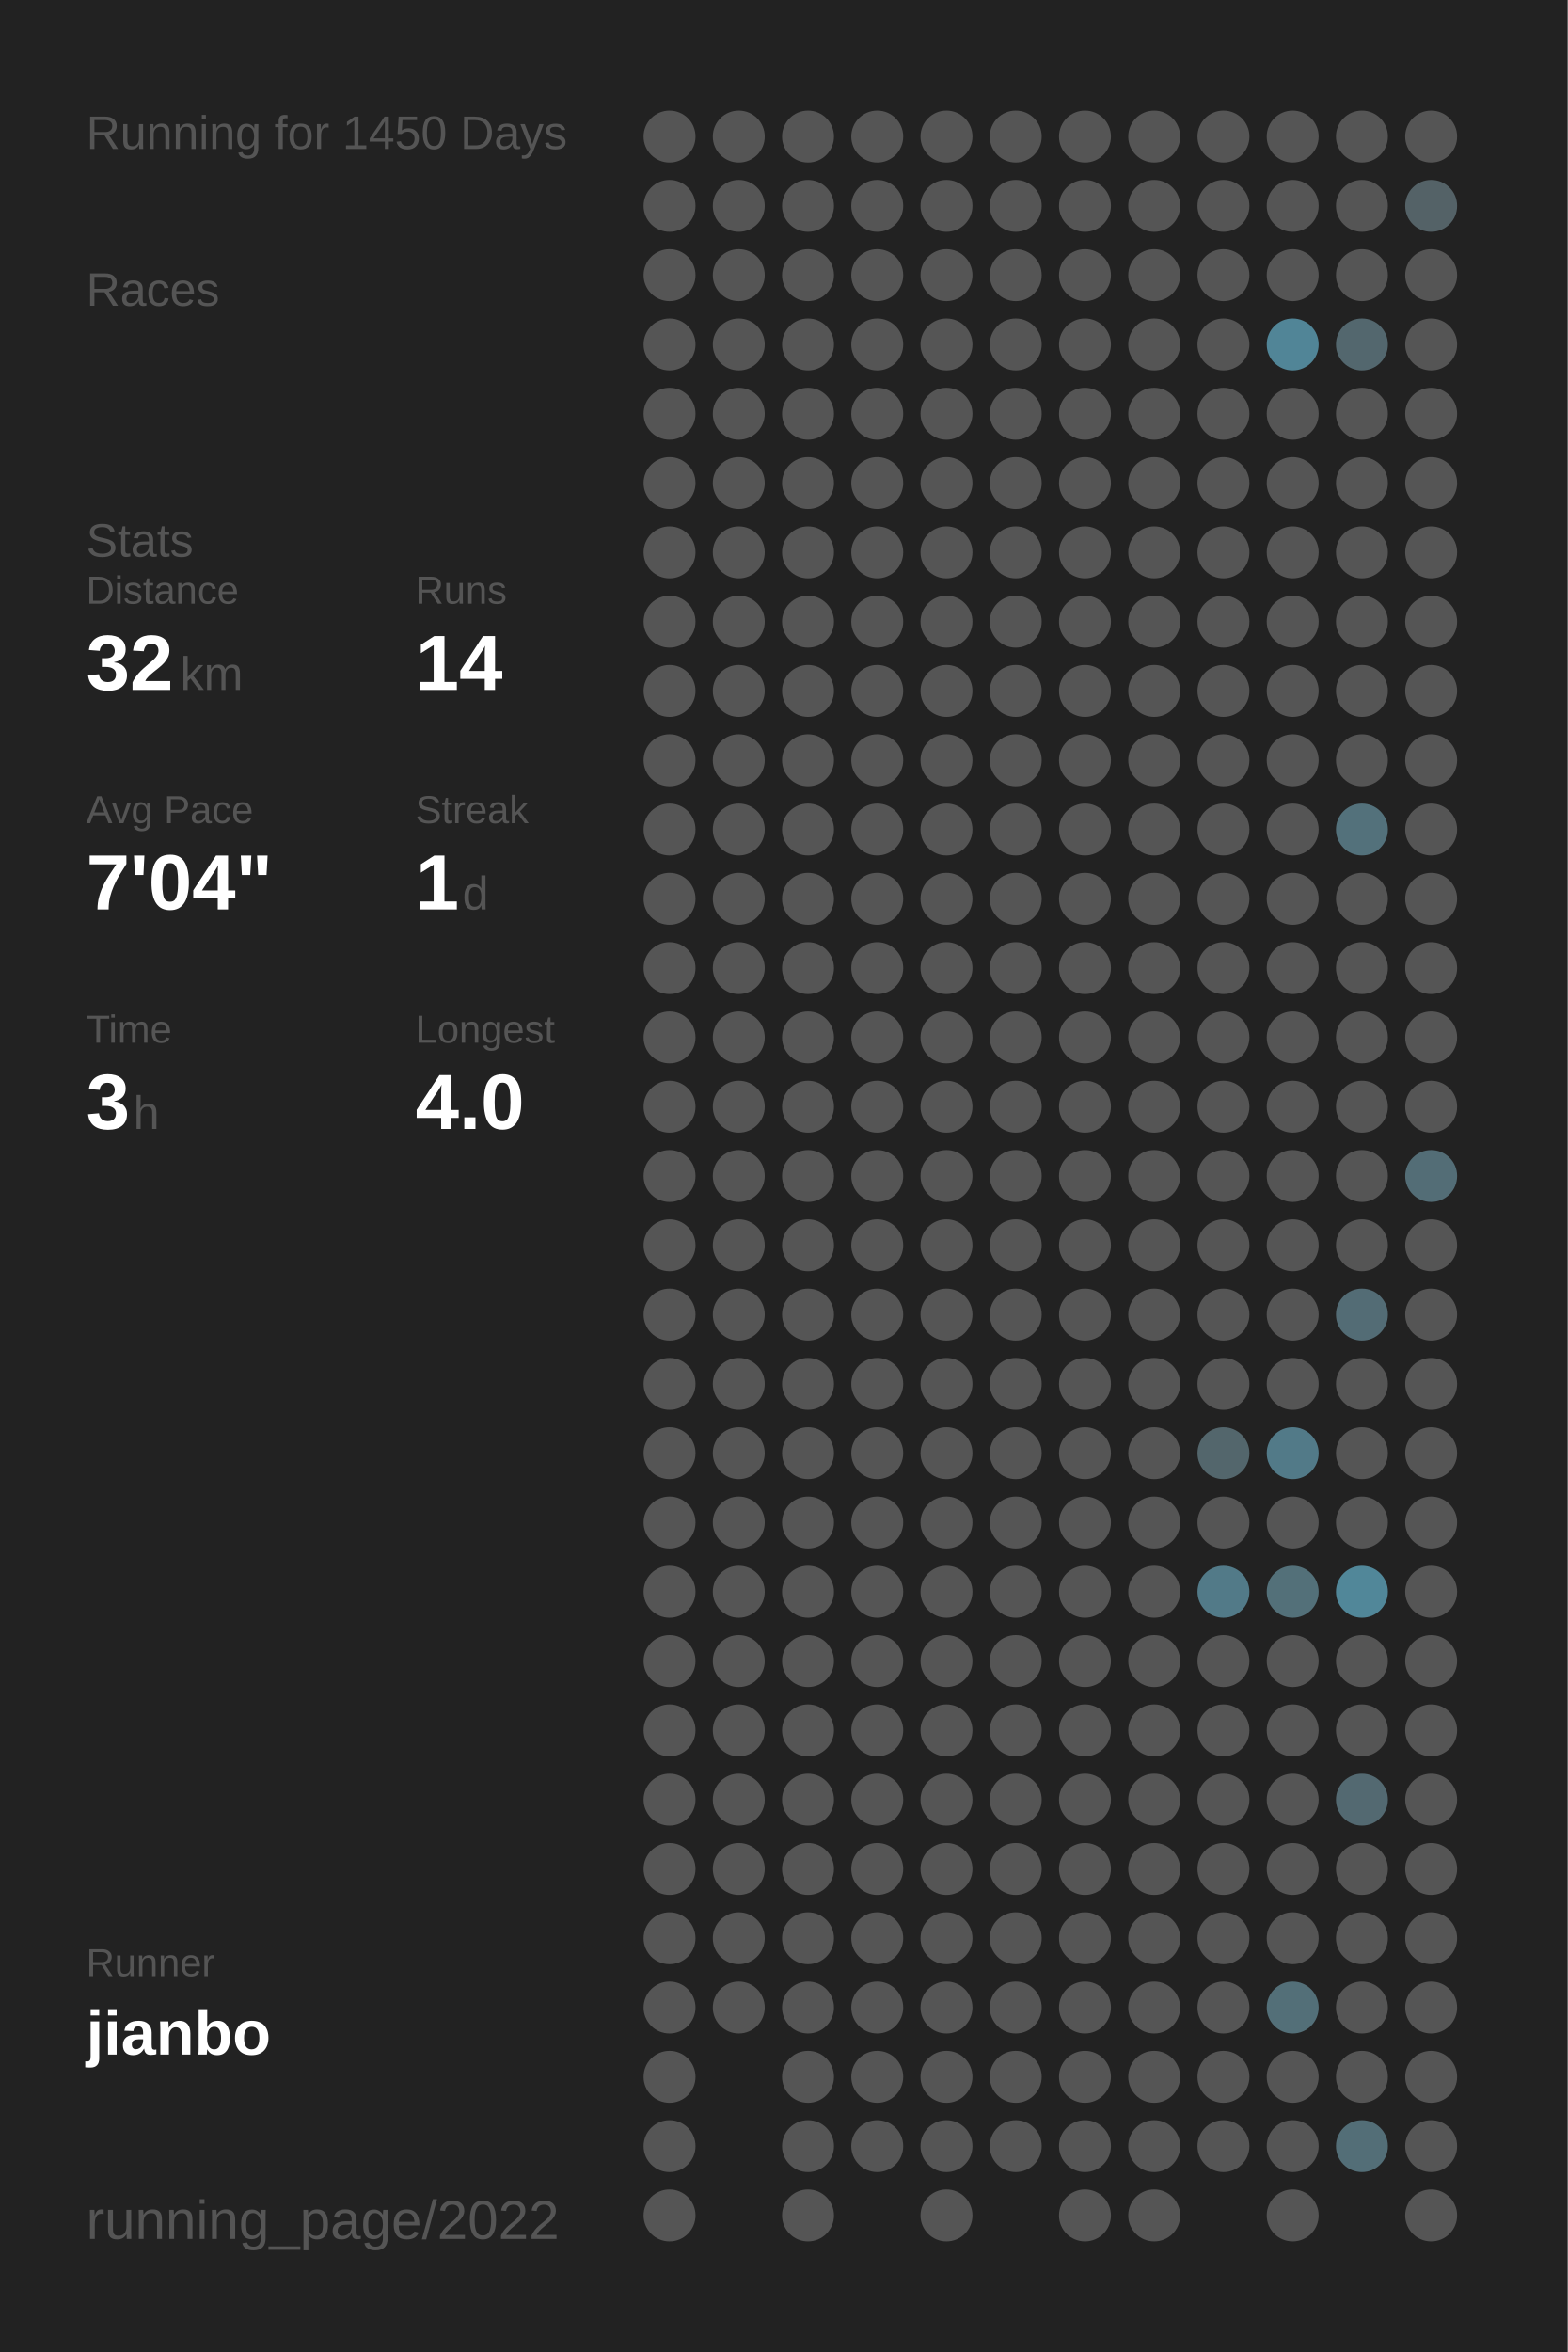
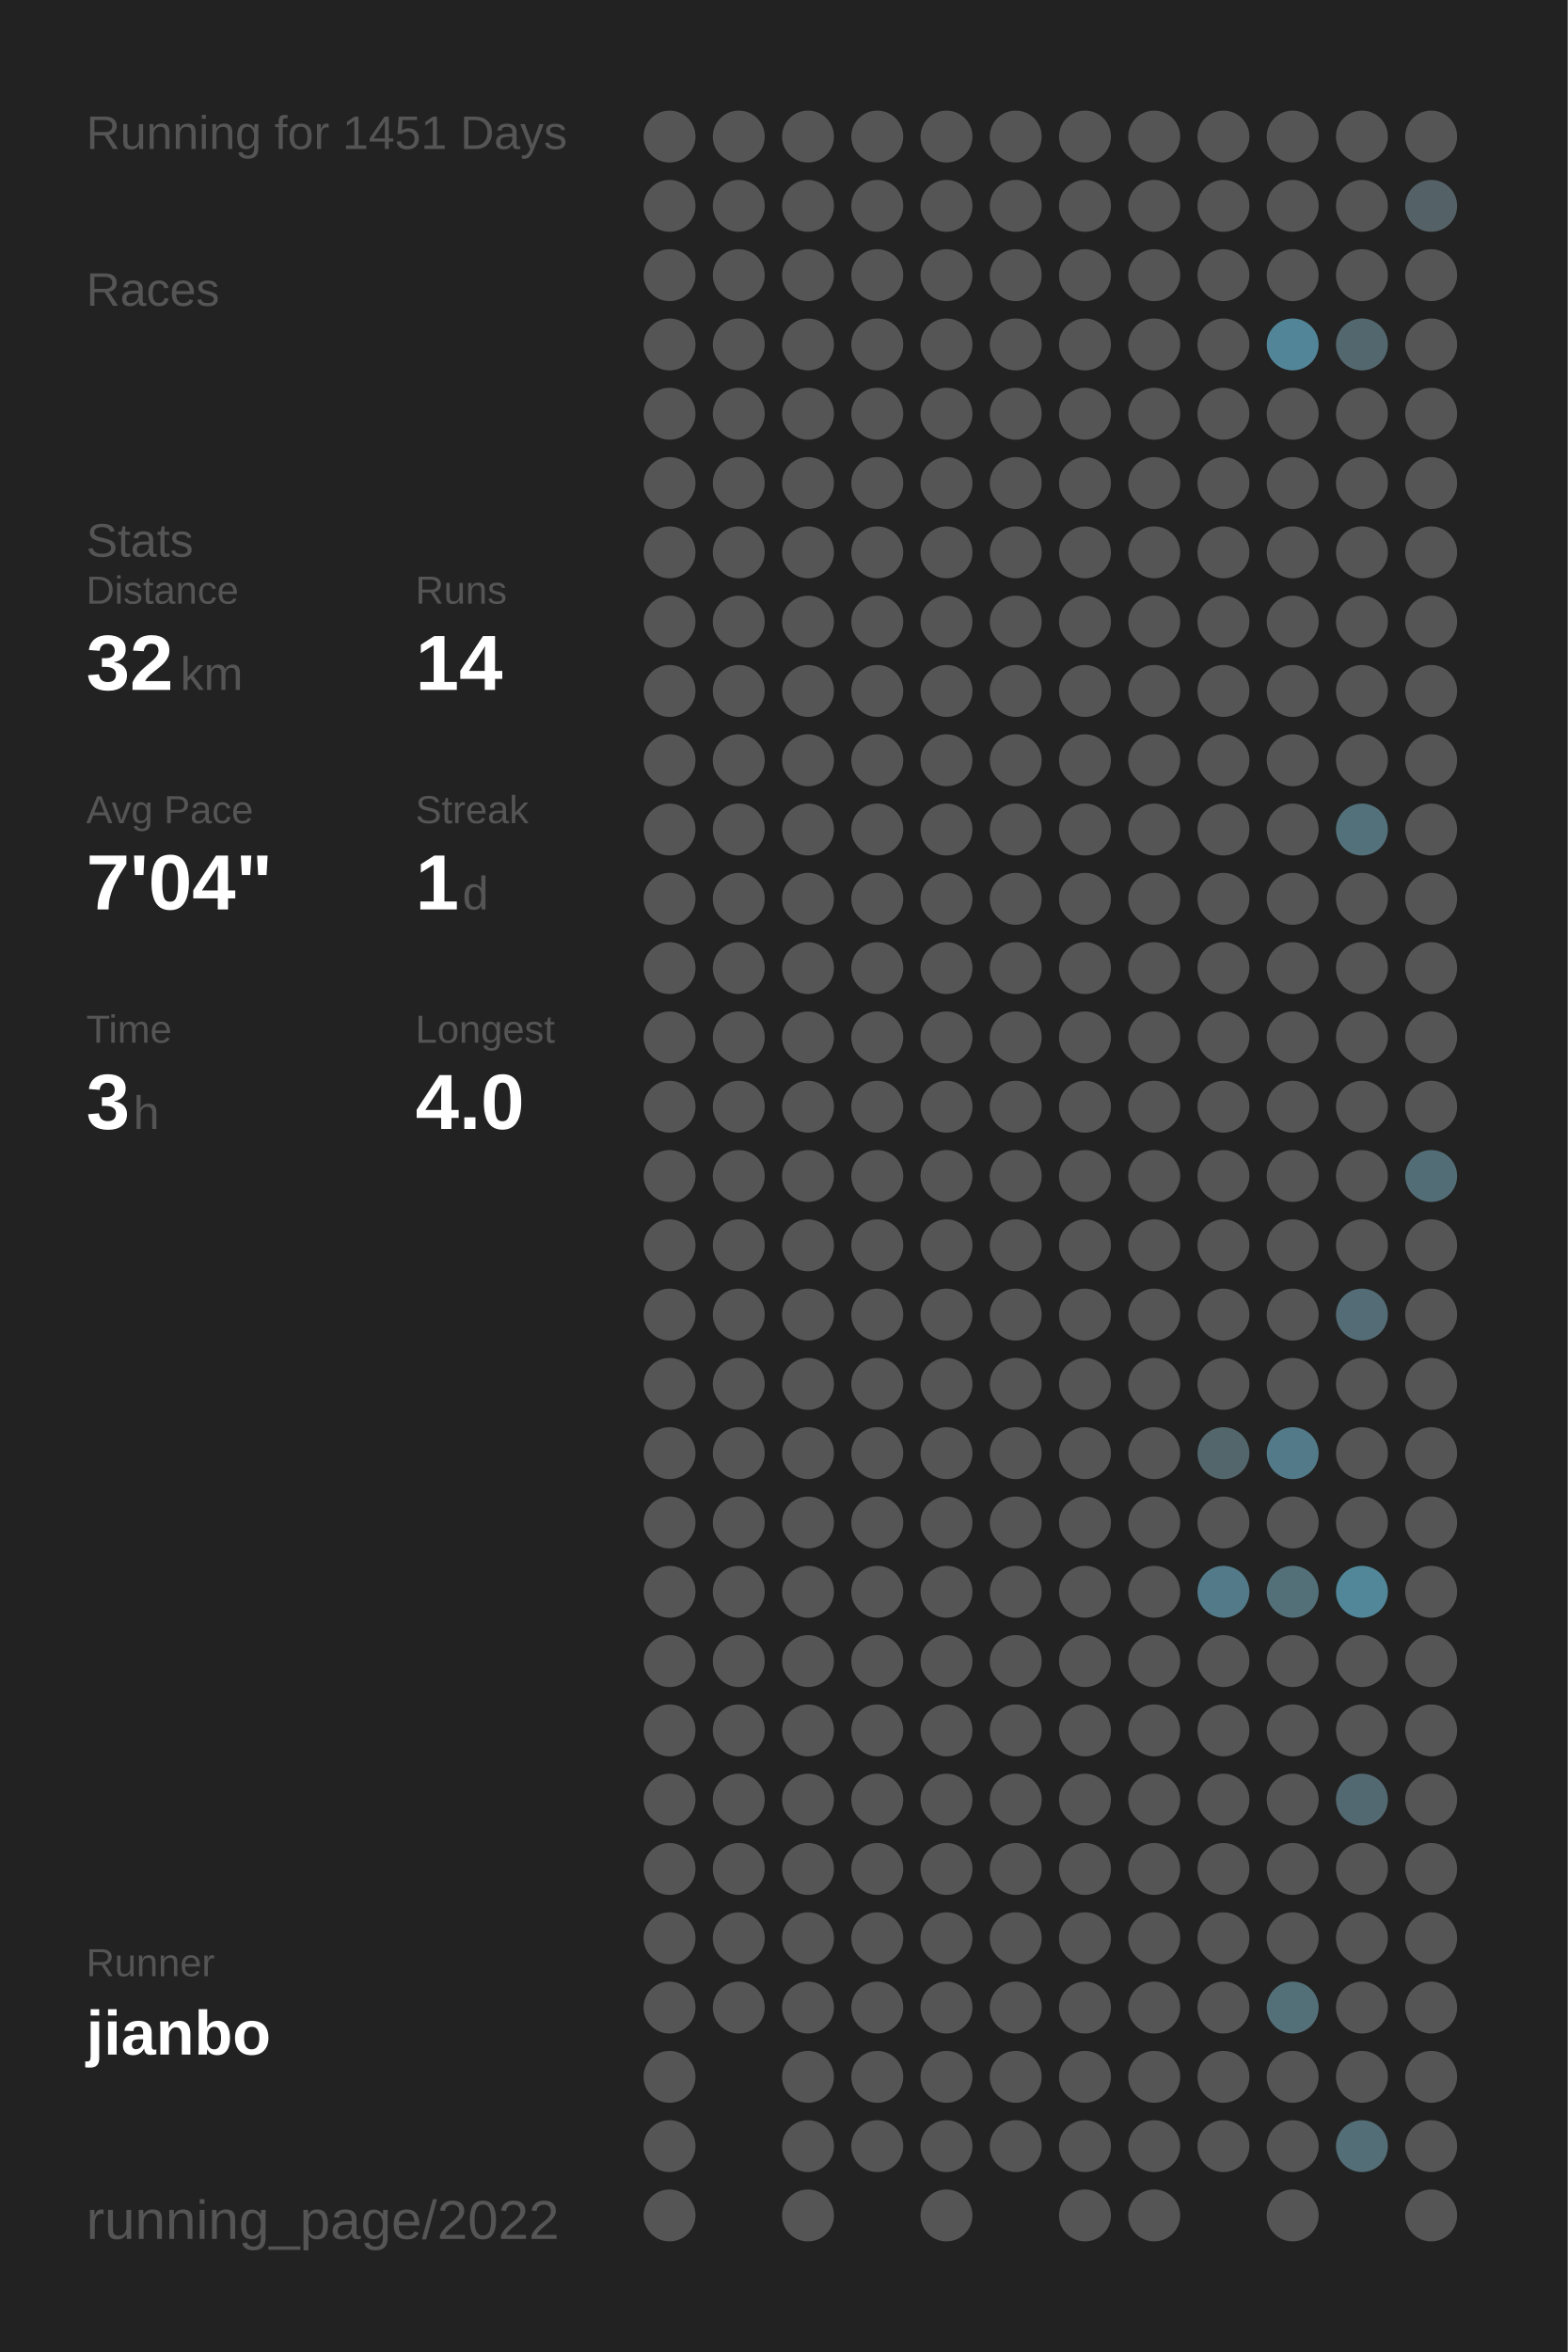
<svg xmlns="http://www.w3.org/2000/svg" baseProfile="full" height="300mm" version="1.1" viewBox="0,0,200,300" width="200mm">
  <defs />
  <rect fill="#222222" height="300" width="200" x="0" y="0" />
-   <text fill="#555555" style="font-size:6px; font-family:Arial;" x="11" y="19">Running for 1450 Days</text>
+   <text fill="#555555" style="font-size:6px; font-family:Arial;" x="11" y="19">Running for 1451 Days</text>
  <text fill="#555555" style="font-size:6px; font-family:Arial;" x="11" y="39">Races</text>
  <text fill="#555555" style="font-size:6px; font-family:Arial;" x="11" y="71">Stats</text>
  <text fill="#555555" style="font-size:5px; font-family:Arial;" x="11" y="77">Distance</text>
  <text fill="#FFFFFF" style="font-size:10px; font-family:Arial; font-weight:bold;" x="11" y="88">32</text>
  <text fill="#555555" style="font-size:6px; font-family:Arial;" x="23" y="88">km</text>
  <text fill="#555555" style="font-size:5px; font-family:Arial;" x="53" y="77">Runs</text>
  <text fill="#FFFFFF" style="font-size:10px; font-family:Arial; font-weight:bold;" x="53" y="88">14</text>
  <text fill="#555555" style="font-size:5px; font-family:Arial;" x="11" y="105">Avg Pace</text>
  <text fill="#FFFFFF" style="font-size:10px; font-family:Arial; font-weight:bold;" x="11" y="116">7'04"</text>
  <text fill="#555555" style="font-size:5px; font-family:Arial;" x="53" y="105">Streak</text>
  <text fill="#FFFFFF" style="font-size:10px; font-family:Arial; font-weight:bold;" x="53" y="116">1</text>
  <text fill="#555555" style="font-size:6px; font-family:Arial;" x="59" y="116">d</text>
  <text fill="#555555" style="font-size:5px; font-family:Arial;" x="11" y="133">Time</text>
  <text fill="#FFFFFF" style="font-size:10px; font-family:Arial; font-weight:bold;" x="11" y="144">3</text>
  <text fill="#555555" style="font-size:6px; font-family:Arial;" x="17" y="144">h</text>
  <text fill="#555555" style="font-size:5px; font-family:Arial;" x="53" y="133">Longest</text>
  <text fill="#FFFFFF" style="font-size:10px; font-family:Arial; font-weight:bold;" x="53" y="144">4.0</text>
  <text fill="#555555" style="font-size:5px; font-family:Arial;" x="11" y="252.065">Runner</text>
  <text fill="#FFFFFF" style="font-size:8px; font-family:Arial; font-weight:bold;" x="11" y="262.065">jianbo</text>
  <text fill="#555555" style="font-size:7px; font-family:Arial;" x="11" y="285.581">running_page/2022</text>
  <circle cx="85.417" cy="17.419" fill="#555555" r="3.312" />
  <circle cx="85.417" cy="26.258" fill="#555555" r="3.312" />
  <circle cx="85.417" cy="35.097" fill="#555555" r="3.312" />
  <circle cx="85.417" cy="43.935" fill="#555555" r="3.312" />
  <circle cx="85.417" cy="52.774" fill="#555555" r="3.312" />
  <circle cx="85.417" cy="61.613" fill="#555555" r="3.312" />
  <circle cx="85.417" cy="70.452" fill="#555555" r="3.312" />
  <circle cx="85.417" cy="79.29" fill="#555555" r="3.312" />
  <circle cx="85.417" cy="88.129" fill="#555555" r="3.312" />
  <circle cx="85.417" cy="96.968" fill="#555555" r="3.312" />
  <circle cx="85.417" cy="105.806" fill="#555555" r="3.312" />
  <circle cx="85.417" cy="114.645" fill="#555555" r="3.312" />
  <circle cx="85.417" cy="123.484" fill="#555555" r="3.312" />
  <circle cx="85.417" cy="132.323" fill="#555555" r="3.312" />
  <circle cx="85.417" cy="141.161" fill="#555555" r="3.312" />
  <circle cx="85.417" cy="150" fill="#555555" r="3.312" />
  <circle cx="85.417" cy="158.839" fill="#555555" r="3.312" />
  <circle cx="85.417" cy="167.677" fill="#555555" r="3.312" />
  <circle cx="85.417" cy="176.516" fill="#555555" r="3.312" />
  <circle cx="85.417" cy="185.355" fill="#555555" r="3.312" />
  <circle cx="85.417" cy="194.194" fill="#555555" r="3.312" />
  <circle cx="85.417" cy="203.032" fill="#555555" r="3.312" />
  <circle cx="85.417" cy="211.871" fill="#555555" r="3.312" />
  <circle cx="85.417" cy="220.71" fill="#555555" r="3.312" />
  <circle cx="85.417" cy="229.548" fill="#555555" r="3.312" />
  <circle cx="85.417" cy="238.387" fill="#555555" r="3.312" />
  <circle cx="85.417" cy="247.226" fill="#555555" r="3.312" />
  <circle cx="85.417" cy="256.065" fill="#555555" r="3.312" />
  <circle cx="85.417" cy="264.903" fill="#555555" r="3.312" />
  <circle cx="85.417" cy="273.742" fill="#555555" r="3.312" />
  <circle cx="85.417" cy="282.581" fill="#555555" r="3.312" />
  <circle cx="94.25" cy="17.419" fill="#555555" r="3.312" />
  <circle cx="94.25" cy="26.258" fill="#555555" r="3.312" />
  <circle cx="94.25" cy="35.097" fill="#555555" r="3.312" />
  <circle cx="94.25" cy="43.935" fill="#555555" r="3.312" />
  <circle cx="94.25" cy="52.774" fill="#555555" r="3.312" />
  <circle cx="94.25" cy="61.613" fill="#555555" r="3.312" />
  <circle cx="94.25" cy="70.452" fill="#555555" r="3.312" />
  <circle cx="94.25" cy="79.29" fill="#555555" r="3.312" />
  <circle cx="94.25" cy="88.129" fill="#555555" r="3.312" />
  <circle cx="94.25" cy="96.968" fill="#555555" r="3.312" />
  <circle cx="94.25" cy="105.806" fill="#555555" r="3.312" />
  <circle cx="94.25" cy="114.645" fill="#555555" r="3.312" />
  <circle cx="94.25" cy="123.484" fill="#555555" r="3.312" />
  <circle cx="94.25" cy="132.323" fill="#555555" r="3.312" />
  <circle cx="94.25" cy="141.161" fill="#555555" r="3.312" />
  <circle cx="94.25" cy="150" fill="#555555" r="3.312" />
  <circle cx="94.25" cy="158.839" fill="#555555" r="3.312" />
  <circle cx="94.25" cy="167.677" fill="#555555" r="3.312" />
  <circle cx="94.25" cy="176.516" fill="#555555" r="3.312" />
  <circle cx="94.25" cy="185.355" fill="#555555" r="3.312" />
  <circle cx="94.25" cy="194.194" fill="#555555" r="3.312" />
  <circle cx="94.25" cy="203.032" fill="#555555" r="3.312" />
  <circle cx="94.25" cy="211.871" fill="#555555" r="3.312" />
  <circle cx="94.25" cy="220.71" fill="#555555" r="3.312" />
  <circle cx="94.25" cy="229.548" fill="#555555" r="3.312" />
  <circle cx="94.25" cy="238.387" fill="#555555" r="3.312" />
  <circle cx="94.25" cy="247.226" fill="#555555" r="3.312" />
  <circle cx="94.25" cy="256.065" fill="#555555" r="3.312" />
  <circle cx="103.083" cy="17.419" fill="#555555" r="3.312" />
  <circle cx="103.083" cy="26.258" fill="#555555" r="3.312" />
  <circle cx="103.083" cy="35.097" fill="#555555" r="3.312" />
  <circle cx="103.083" cy="43.935" fill="#555555" r="3.312" />
  <circle cx="103.083" cy="52.774" fill="#555555" r="3.312" />
  <circle cx="103.083" cy="61.613" fill="#555555" r="3.312" />
  <circle cx="103.083" cy="70.452" fill="#555555" r="3.312" />
  <circle cx="103.083" cy="79.29" fill="#555555" r="3.312" />
  <circle cx="103.083" cy="88.129" fill="#555555" r="3.312" />
  <circle cx="103.083" cy="96.968" fill="#555555" r="3.312" />
  <circle cx="103.083" cy="105.806" fill="#555555" r="3.312" />
  <circle cx="103.083" cy="114.645" fill="#555555" r="3.312" />
  <circle cx="103.083" cy="123.484" fill="#555555" r="3.312" />
  <circle cx="103.083" cy="132.323" fill="#555555" r="3.312" />
  <circle cx="103.083" cy="141.161" fill="#555555" r="3.312" />
  <circle cx="103.083" cy="150" fill="#555555" r="3.312" />
  <circle cx="103.083" cy="158.839" fill="#555555" r="3.312" />
  <circle cx="103.083" cy="167.677" fill="#555555" r="3.312" />
  <circle cx="103.083" cy="176.516" fill="#555555" r="3.312" />
  <circle cx="103.083" cy="185.355" fill="#555555" r="3.312" />
  <circle cx="103.083" cy="194.194" fill="#555555" r="3.312" />
  <circle cx="103.083" cy="203.032" fill="#555555" r="3.312" />
  <circle cx="103.083" cy="211.871" fill="#555555" r="3.312" />
  <circle cx="103.083" cy="220.71" fill="#555555" r="3.312" />
  <circle cx="103.083" cy="229.548" fill="#555555" r="3.312" />
  <circle cx="103.083" cy="238.387" fill="#555555" r="3.312" />
  <circle cx="103.083" cy="247.226" fill="#555555" r="3.312" />
  <circle cx="103.083" cy="256.065" fill="#555555" r="3.312" />
  <circle cx="103.083" cy="264.903" fill="#555555" r="3.312" />
  <circle cx="103.083" cy="273.742" fill="#555555" r="3.312" />
  <circle cx="103.083" cy="282.581" fill="#555555" r="3.312" />
  <circle cx="111.917" cy="17.419" fill="#555555" r="3.312" />
  <circle cx="111.917" cy="26.258" fill="#555555" r="3.312" />
  <circle cx="111.917" cy="35.097" fill="#555555" r="3.312" />
  <circle cx="111.917" cy="43.935" fill="#555555" r="3.312" />
  <circle cx="111.917" cy="52.774" fill="#555555" r="3.312" />
  <circle cx="111.917" cy="61.613" fill="#555555" r="3.312" />
  <circle cx="111.917" cy="70.452" fill="#555555" r="3.312" />
  <circle cx="111.917" cy="79.29" fill="#555555" r="3.312" />
  <circle cx="111.917" cy="88.129" fill="#555555" r="3.312" />
  <circle cx="111.917" cy="96.968" fill="#555555" r="3.312" />
  <circle cx="111.917" cy="105.806" fill="#555555" r="3.312" />
  <circle cx="111.917" cy="114.645" fill="#555555" r="3.312" />
  <circle cx="111.917" cy="123.484" fill="#555555" r="3.312" />
  <circle cx="111.917" cy="132.323" fill="#555555" r="3.312" />
  <circle cx="111.917" cy="141.161" fill="#555555" r="3.312" />
  <circle cx="111.917" cy="150" fill="#555555" r="3.312" />
  <circle cx="111.917" cy="158.839" fill="#555555" r="3.312" />
  <circle cx="111.917" cy="167.677" fill="#555555" r="3.312" />
  <circle cx="111.917" cy="176.516" fill="#555555" r="3.312" />
  <circle cx="111.917" cy="185.355" fill="#555555" r="3.312" />
  <circle cx="111.917" cy="194.194" fill="#555555" r="3.312" />
  <circle cx="111.917" cy="203.032" fill="#555555" r="3.312" />
  <circle cx="111.917" cy="211.871" fill="#555555" r="3.312" />
  <circle cx="111.917" cy="220.71" fill="#555555" r="3.312" />
  <circle cx="111.917" cy="229.548" fill="#555555" r="3.312" />
  <circle cx="111.917" cy="238.387" fill="#555555" r="3.312" />
  <circle cx="111.917" cy="247.226" fill="#555555" r="3.312" />
  <circle cx="111.917" cy="256.065" fill="#555555" r="3.312" />
  <circle cx="111.917" cy="264.903" fill="#555555" r="3.312" />
  <circle cx="111.917" cy="273.742" fill="#555555" r="3.312" />
  <circle cx="120.75" cy="17.419" fill="#555555" r="3.312" />
  <circle cx="120.75" cy="26.258" fill="#555555" r="3.312" />
  <circle cx="120.75" cy="35.097" fill="#555555" r="3.312" />
  <circle cx="120.75" cy="43.935" fill="#555555" r="3.312" />
  <circle cx="120.75" cy="52.774" fill="#555555" r="3.312" />
  <circle cx="120.75" cy="61.613" fill="#555555" r="3.312" />
  <circle cx="120.75" cy="70.452" fill="#555555" r="3.312" />
  <circle cx="120.75" cy="79.29" fill="#555555" r="3.312" />
  <circle cx="120.75" cy="88.129" fill="#555555" r="3.312" />
  <circle cx="120.75" cy="96.968" fill="#555555" r="3.312" />
  <circle cx="120.75" cy="105.806" fill="#555555" r="3.312" />
  <circle cx="120.75" cy="114.645" fill="#555555" r="3.312" />
  <circle cx="120.75" cy="123.484" fill="#555555" r="3.312" />
  <circle cx="120.75" cy="132.323" fill="#555555" r="3.312" />
  <circle cx="120.75" cy="141.161" fill="#555555" r="3.312" />
  <circle cx="120.75" cy="150" fill="#555555" r="3.312" />
  <circle cx="120.75" cy="158.839" fill="#555555" r="3.312" />
  <circle cx="120.75" cy="167.677" fill="#555555" r="3.312" />
  <circle cx="120.75" cy="176.516" fill="#555555" r="3.312" />
  <circle cx="120.75" cy="185.355" fill="#555555" r="3.312" />
  <circle cx="120.75" cy="194.194" fill="#555555" r="3.312" />
  <circle cx="120.75" cy="203.032" fill="#555555" r="3.312" />
  <circle cx="120.75" cy="211.871" fill="#555555" r="3.312" />
  <circle cx="120.75" cy="220.71" fill="#555555" r="3.312" />
  <circle cx="120.75" cy="229.548" fill="#555555" r="3.312" />
  <circle cx="120.75" cy="238.387" fill="#555555" r="3.312" />
  <circle cx="120.75" cy="247.226" fill="#555555" r="3.312" />
  <circle cx="120.75" cy="256.065" fill="#555555" r="3.312" />
  <circle cx="120.75" cy="264.903" fill="#555555" r="3.312" />
  <circle cx="120.75" cy="273.742" fill="#555555" r="3.312" />
  <circle cx="120.75" cy="282.581" fill="#555555" r="3.312" />
  <circle cx="129.583" cy="17.419" fill="#555555" r="3.312" />
  <circle cx="129.583" cy="26.258" fill="#555555" r="3.312" />
  <circle cx="129.583" cy="35.097" fill="#555555" r="3.312" />
  <circle cx="129.583" cy="43.935" fill="#555555" r="3.312" />
  <circle cx="129.583" cy="52.774" fill="#555555" r="3.312" />
  <circle cx="129.583" cy="61.613" fill="#555555" r="3.312" />
  <circle cx="129.583" cy="70.452" fill="#555555" r="3.312" />
  <circle cx="129.583" cy="79.29" fill="#555555" r="3.312" />
  <circle cx="129.583" cy="88.129" fill="#555555" r="3.312" />
  <circle cx="129.583" cy="96.968" fill="#555555" r="3.312" />
  <circle cx="129.583" cy="105.806" fill="#555555" r="3.312" />
  <circle cx="129.583" cy="114.645" fill="#555555" r="3.312" />
  <circle cx="129.583" cy="123.484" fill="#555555" r="3.312" />
  <circle cx="129.583" cy="132.323" fill="#555555" r="3.312" />
  <circle cx="129.583" cy="141.161" fill="#555555" r="3.312" />
  <circle cx="129.583" cy="150" fill="#555555" r="3.312" />
  <circle cx="129.583" cy="158.839" fill="#555555" r="3.312" />
  <circle cx="129.583" cy="167.677" fill="#555555" r="3.312" />
  <circle cx="129.583" cy="176.516" fill="#555555" r="3.312" />
  <circle cx="129.583" cy="185.355" fill="#555555" r="3.312" />
  <circle cx="129.583" cy="194.194" fill="#555555" r="3.312" />
  <circle cx="129.583" cy="203.032" fill="#555555" r="3.312" />
  <circle cx="129.583" cy="211.871" fill="#555555" r="3.312" />
  <circle cx="129.583" cy="220.71" fill="#555555" r="3.312" />
  <circle cx="129.583" cy="229.548" fill="#555555" r="3.312" />
  <circle cx="129.583" cy="238.387" fill="#555555" r="3.312" />
  <circle cx="129.583" cy="247.226" fill="#555555" r="3.312" />
  <circle cx="129.583" cy="256.065" fill="#555555" r="3.312" />
  <circle cx="129.583" cy="264.903" fill="#555555" r="3.312" />
  <circle cx="129.583" cy="273.742" fill="#555555" r="3.312" />
  <circle cx="138.417" cy="17.419" fill="#555555" r="3.312" />
  <circle cx="138.417" cy="26.258" fill="#555555" r="3.312" />
  <circle cx="138.417" cy="35.097" fill="#555555" r="3.312" />
  <circle cx="138.417" cy="43.935" fill="#555555" r="3.312" />
  <circle cx="138.417" cy="52.774" fill="#555555" r="3.312" />
  <circle cx="138.417" cy="61.613" fill="#555555" r="3.312" />
  <circle cx="138.417" cy="70.452" fill="#555555" r="3.312" />
  <circle cx="138.417" cy="79.29" fill="#555555" r="3.312" />
  <circle cx="138.417" cy="88.129" fill="#555555" r="3.312" />
  <circle cx="138.417" cy="96.968" fill="#555555" r="3.312" />
  <circle cx="138.417" cy="105.806" fill="#555555" r="3.312" />
  <circle cx="138.417" cy="114.645" fill="#555555" r="3.312" />
  <circle cx="138.417" cy="123.484" fill="#555555" r="3.312" />
  <circle cx="138.417" cy="132.323" fill="#555555" r="3.312" />
  <circle cx="138.417" cy="141.161" fill="#555555" r="3.312" />
  <circle cx="138.417" cy="150" fill="#555555" r="3.312" />
  <circle cx="138.417" cy="158.839" fill="#555555" r="3.312" />
  <circle cx="138.417" cy="167.677" fill="#555555" r="3.312" />
  <circle cx="138.417" cy="176.516" fill="#555555" r="3.312" />
  <circle cx="138.417" cy="185.355" fill="#555555" r="3.312" />
  <circle cx="138.417" cy="194.194" fill="#555555" r="3.312" />
  <circle cx="138.417" cy="203.032" fill="#555555" r="3.312" />
  <circle cx="138.417" cy="211.871" fill="#555555" r="3.312" />
  <circle cx="138.417" cy="220.71" fill="#555555" r="3.312" />
  <circle cx="138.417" cy="229.548" fill="#555555" r="3.312" />
  <circle cx="138.417" cy="238.387" fill="#555555" r="3.312" />
  <circle cx="138.417" cy="247.226" fill="#555555" r="3.312" />
  <circle cx="138.417" cy="256.065" fill="#555555" r="3.312" />
  <circle cx="138.417" cy="264.903" fill="#555555" r="3.312" />
  <circle cx="138.417" cy="273.742" fill="#555555" r="3.312" />
  <circle cx="138.417" cy="282.581" fill="#555555" r="3.312" />
  <circle cx="147.25" cy="17.419" fill="#555555" r="3.312" />
  <circle cx="147.25" cy="26.258" fill="#555555" r="3.312" />
  <circle cx="147.25" cy="35.097" fill="#555555" r="3.312" />
  <circle cx="147.25" cy="43.935" fill="#555555" r="3.312" />
  <circle cx="147.25" cy="52.774" fill="#555555" r="3.312" />
  <circle cx="147.25" cy="61.613" fill="#555555" r="3.312" />
  <circle cx="147.25" cy="70.452" fill="#555555" r="3.312" />
  <circle cx="147.25" cy="79.29" fill="#555555" r="3.312" />
  <circle cx="147.25" cy="88.129" fill="#555555" r="3.312" />
  <circle cx="147.25" cy="96.968" fill="#555555" r="3.312" />
  <circle cx="147.25" cy="105.806" fill="#555555" r="3.312" />
  <circle cx="147.25" cy="114.645" fill="#555555" r="3.312" />
  <circle cx="147.25" cy="123.484" fill="#555555" r="3.312" />
  <circle cx="147.25" cy="132.323" fill="#555555" r="3.312" />
  <circle cx="147.25" cy="141.161" fill="#555555" r="3.312" />
  <circle cx="147.25" cy="150" fill="#555555" r="3.312" />
  <circle cx="147.25" cy="158.839" fill="#555555" r="3.312" />
  <circle cx="147.25" cy="167.677" fill="#555555" r="3.312" />
  <circle cx="147.25" cy="176.516" fill="#555555" r="3.312" />
  <circle cx="147.25" cy="185.355" fill="#555555" r="3.312" />
  <circle cx="147.25" cy="194.194" fill="#555555" r="3.312" />
  <circle cx="147.25" cy="203.032" fill="#555555" r="3.312" />
  <circle cx="147.25" cy="211.871" fill="#555555" r="3.312" />
  <circle cx="147.25" cy="220.71" fill="#555555" r="3.312" />
  <circle cx="147.25" cy="229.548" fill="#555555" r="3.312" />
  <circle cx="147.25" cy="238.387" fill="#555555" r="3.312" />
  <circle cx="147.25" cy="247.226" fill="#555555" r="3.312" />
  <circle cx="147.25" cy="256.065" fill="#555555" r="3.312" />
  <circle cx="147.25" cy="264.903" fill="#555555" r="3.312" />
  <circle cx="147.25" cy="273.742" fill="#555555" r="3.312" />
  <circle cx="147.25" cy="282.581" fill="#555555" r="3.312" />
  <circle cx="156.083" cy="17.419" fill="#555555" r="3.312" />
  <circle cx="156.083" cy="26.258" fill="#555555" r="3.312" />
  <circle cx="156.083" cy="35.097" fill="#555555" r="3.312" />
  <circle cx="156.083" cy="43.935" fill="#555555" r="3.312" />
  <circle cx="156.083" cy="52.774" fill="#555555" r="3.312" />
  <circle cx="156.083" cy="61.613" fill="#555555" r="3.312" />
  <circle cx="156.083" cy="70.452" fill="#555555" r="3.312" />
  <circle cx="156.083" cy="79.29" fill="#555555" r="3.312" />
  <circle cx="156.083" cy="88.129" fill="#555555" r="3.312" />
  <circle cx="156.083" cy="96.968" fill="#555555" r="3.312" />
  <circle cx="156.083" cy="105.806" fill="#555555" r="3.312" />
  <circle cx="156.083" cy="114.645" fill="#555555" r="3.312" />
  <circle cx="156.083" cy="123.484" fill="#555555" r="3.312" />
  <circle cx="156.083" cy="132.323" fill="#555555" r="3.312" />
  <circle cx="156.083" cy="141.161" fill="#555555" r="3.312" />
  <circle cx="156.083" cy="150" fill="#555555" r="3.312" />
  <circle cx="156.083" cy="158.839" fill="#555555" r="3.312" />
  <circle cx="156.083" cy="167.677" fill="#555555" r="3.312" />
  <circle cx="156.083" cy="176.516" fill="#555555" r="3.312" />
  <circle cx="156.083" cy="185.355" fill="#53666c" r="3.312" />
  <circle cx="156.083" cy="194.194" fill="#555555" r="3.312" />
  <circle cx="156.083" cy="203.032" fill="#527a88" r="3.312" />
  <circle cx="156.083" cy="211.871" fill="#555555" r="3.312" />
  <circle cx="156.083" cy="220.71" fill="#555555" r="3.312" />
  <circle cx="156.083" cy="229.548" fill="#555555" r="3.312" />
  <circle cx="156.083" cy="238.387" fill="#555555" r="3.312" />
  <circle cx="156.083" cy="247.226" fill="#555555" r="3.312" />
  <circle cx="156.083" cy="256.065" fill="#555555" r="3.312" />
  <circle cx="156.083" cy="264.903" fill="#555555" r="3.312" />
  <circle cx="156.083" cy="273.742" fill="#555555" r="3.312" />
  <circle cx="164.917" cy="17.419" fill="#555555" r="3.312" />
  <circle cx="164.917" cy="26.258" fill="#555555" r="3.312" />
  <circle cx="164.917" cy="35.097" fill="#555555" r="3.312" />
  <circle cx="164.917" cy="43.935" fill="#518597" r="3.312" />
  <circle cx="164.917" cy="52.774" fill="#555555" r="3.312" />
  <circle cx="164.917" cy="61.613" fill="#555555" r="3.312" />
  <circle cx="164.917" cy="70.452" fill="#555555" r="3.312" />
  <circle cx="164.917" cy="79.29" fill="#555555" r="3.312" />
  <circle cx="164.917" cy="88.129" fill="#555555" r="3.312" />
  <circle cx="164.917" cy="96.968" fill="#555555" r="3.312" />
  <circle cx="164.917" cy="105.806" fill="#555555" r="3.312" />
  <circle cx="164.917" cy="114.645" fill="#555555" r="3.312" />
  <circle cx="164.917" cy="123.484" fill="#555555" r="3.312" />
  <circle cx="164.917" cy="132.323" fill="#555555" r="3.312" />
  <circle cx="164.917" cy="141.161" fill="#555555" r="3.312" />
  <circle cx="164.917" cy="150" fill="#555555" r="3.312" />
  <circle cx="164.917" cy="158.839" fill="#555555" r="3.312" />
  <circle cx="164.917" cy="167.677" fill="#555555" r="3.312" />
  <circle cx="164.917" cy="176.516" fill="#555555" r="3.312" />
  <circle cx="164.917" cy="185.355" fill="#527a88" r="3.312" />
  <circle cx="164.917" cy="194.194" fill="#555555" r="3.312" />
  <circle cx="164.917" cy="203.032" fill="#537079" r="3.312" />
  <circle cx="164.917" cy="211.871" fill="#555555" r="3.312" />
  <circle cx="164.917" cy="220.71" fill="#555555" r="3.312" />
  <circle cx="164.917" cy="229.548" fill="#555555" r="3.312" />
  <circle cx="164.917" cy="238.387" fill="#555555" r="3.312" />
  <circle cx="164.917" cy="247.226" fill="#555555" r="3.312" />
  <circle cx="164.917" cy="256.065" fill="#536f78" r="3.312" />
  <circle cx="164.917" cy="264.903" fill="#555555" r="3.312" />
  <circle cx="164.917" cy="273.742" fill="#555555" r="3.312" />
  <circle cx="164.917" cy="282.581" fill="#555555" r="3.312" />
  <circle cx="173.75" cy="17.419" fill="#555555" r="3.312" />
  <circle cx="173.75" cy="26.258" fill="#555555" r="3.312" />
  <circle cx="173.75" cy="35.097" fill="#555555" r="3.312" />
  <circle cx="173.75" cy="43.935" fill="#53676e" r="3.312" />
  <circle cx="173.75" cy="52.774" fill="#555555" r="3.312" />
  <circle cx="173.75" cy="61.613" fill="#555555" r="3.312" />
  <circle cx="173.75" cy="70.452" fill="#555555" r="3.312" />
  <circle cx="173.75" cy="79.29" fill="#555555" r="3.312" />
  <circle cx="173.75" cy="88.129" fill="#555555" r="3.312" />
  <circle cx="173.75" cy="96.968" fill="#555555" r="3.312" />
  <circle cx="173.75" cy="105.806" fill="#53717b" r="3.312" />
  <circle cx="173.75" cy="114.645" fill="#555555" r="3.312" />
  <circle cx="173.75" cy="123.484" fill="#555555" r="3.312" />
  <circle cx="173.75" cy="132.323" fill="#555555" r="3.312" />
  <circle cx="173.75" cy="141.161" fill="#555555" r="3.312" />
  <circle cx="173.75" cy="150" fill="#555555" r="3.312" />
  <circle cx="173.75" cy="158.839" fill="#555555" r="3.312" />
  <circle cx="173.75" cy="167.677" fill="#536c75" r="3.312" />
  <circle cx="173.75" cy="176.516" fill="#555555" r="3.312" />
  <circle cx="173.75" cy="185.355" fill="#555555" r="3.312" />
  <circle cx="173.75" cy="194.194" fill="#555555" r="3.312" />
  <circle cx="173.75" cy="203.032" fill="#518799" r="3.312" />
  <circle cx="173.75" cy="211.871" fill="#555555" r="3.312" />
  <circle cx="173.75" cy="220.71" fill="#555555" r="3.312" />
  <circle cx="173.75" cy="229.548" fill="#536971" r="3.312" />
  <circle cx="173.75" cy="238.387" fill="#555555" r="3.312" />
  <circle cx="173.75" cy="247.226" fill="#555555" r="3.312" />
  <circle cx="173.75" cy="256.065" fill="#555555" r="3.312" />
  <circle cx="173.75" cy="264.903" fill="#555555" r="3.312" />
  <circle cx="173.75" cy="273.742" fill="#536e77" r="3.312" />
  <circle cx="182.583" cy="17.419" fill="#555555" r="3.312" />
  <circle cx="182.583" cy="26.258" fill="#546267" r="3.312" />
  <circle cx="182.583" cy="35.097" fill="#555555" r="3.312" />
  <circle cx="182.583" cy="43.935" fill="#555555" r="3.312" />
  <circle cx="182.583" cy="52.774" fill="#555555" r="3.312" />
  <circle cx="182.583" cy="61.613" fill="#555555" r="3.312" />
  <circle cx="182.583" cy="70.452" fill="#555555" r="3.312" />
  <circle cx="182.583" cy="79.29" fill="#555555" r="3.312" />
  <circle cx="182.583" cy="88.129" fill="#555555" r="3.312" />
  <circle cx="182.583" cy="96.968" fill="#555555" r="3.312" />
  <circle cx="182.583" cy="105.806" fill="#555555" r="3.312" />
  <circle cx="182.583" cy="114.645" fill="#555555" r="3.312" />
  <circle cx="182.583" cy="123.484" fill="#555555" r="3.312" />
  <circle cx="182.583" cy="132.323" fill="#555555" r="3.312" />
  <circle cx="182.583" cy="141.161" fill="#555555" r="3.312" />
  <circle cx="182.583" cy="150" fill="#536d76" r="3.312" />
  <circle cx="182.583" cy="158.839" fill="#555555" r="3.312" />
  <circle cx="182.583" cy="167.677" fill="#555555" r="3.312" />
  <circle cx="182.583" cy="176.516" fill="#555555" r="3.312" />
  <circle cx="182.583" cy="185.355" fill="#555555" r="3.312" />
  <circle cx="182.583" cy="194.194" fill="#555555" r="3.312" />
  <circle cx="182.583" cy="203.032" fill="#555555" r="3.312" />
  <circle cx="182.583" cy="211.871" fill="#555555" r="3.312" />
  <circle cx="182.583" cy="220.71" fill="#555555" r="3.312" />
  <circle cx="182.583" cy="229.548" fill="#555555" r="3.312" />
  <circle cx="182.583" cy="238.387" fill="#555555" r="3.312" />
  <circle cx="182.583" cy="247.226" fill="#555555" r="3.312" />
  <circle cx="182.583" cy="256.065" fill="#555555" r="3.312" />
  <circle cx="182.583" cy="264.903" fill="#555555" r="3.312" />
  <circle cx="182.583" cy="273.742" fill="#555555" r="3.312" />
  <circle cx="182.583" cy="282.581" fill="#555555" r="3.312" />
</svg>
